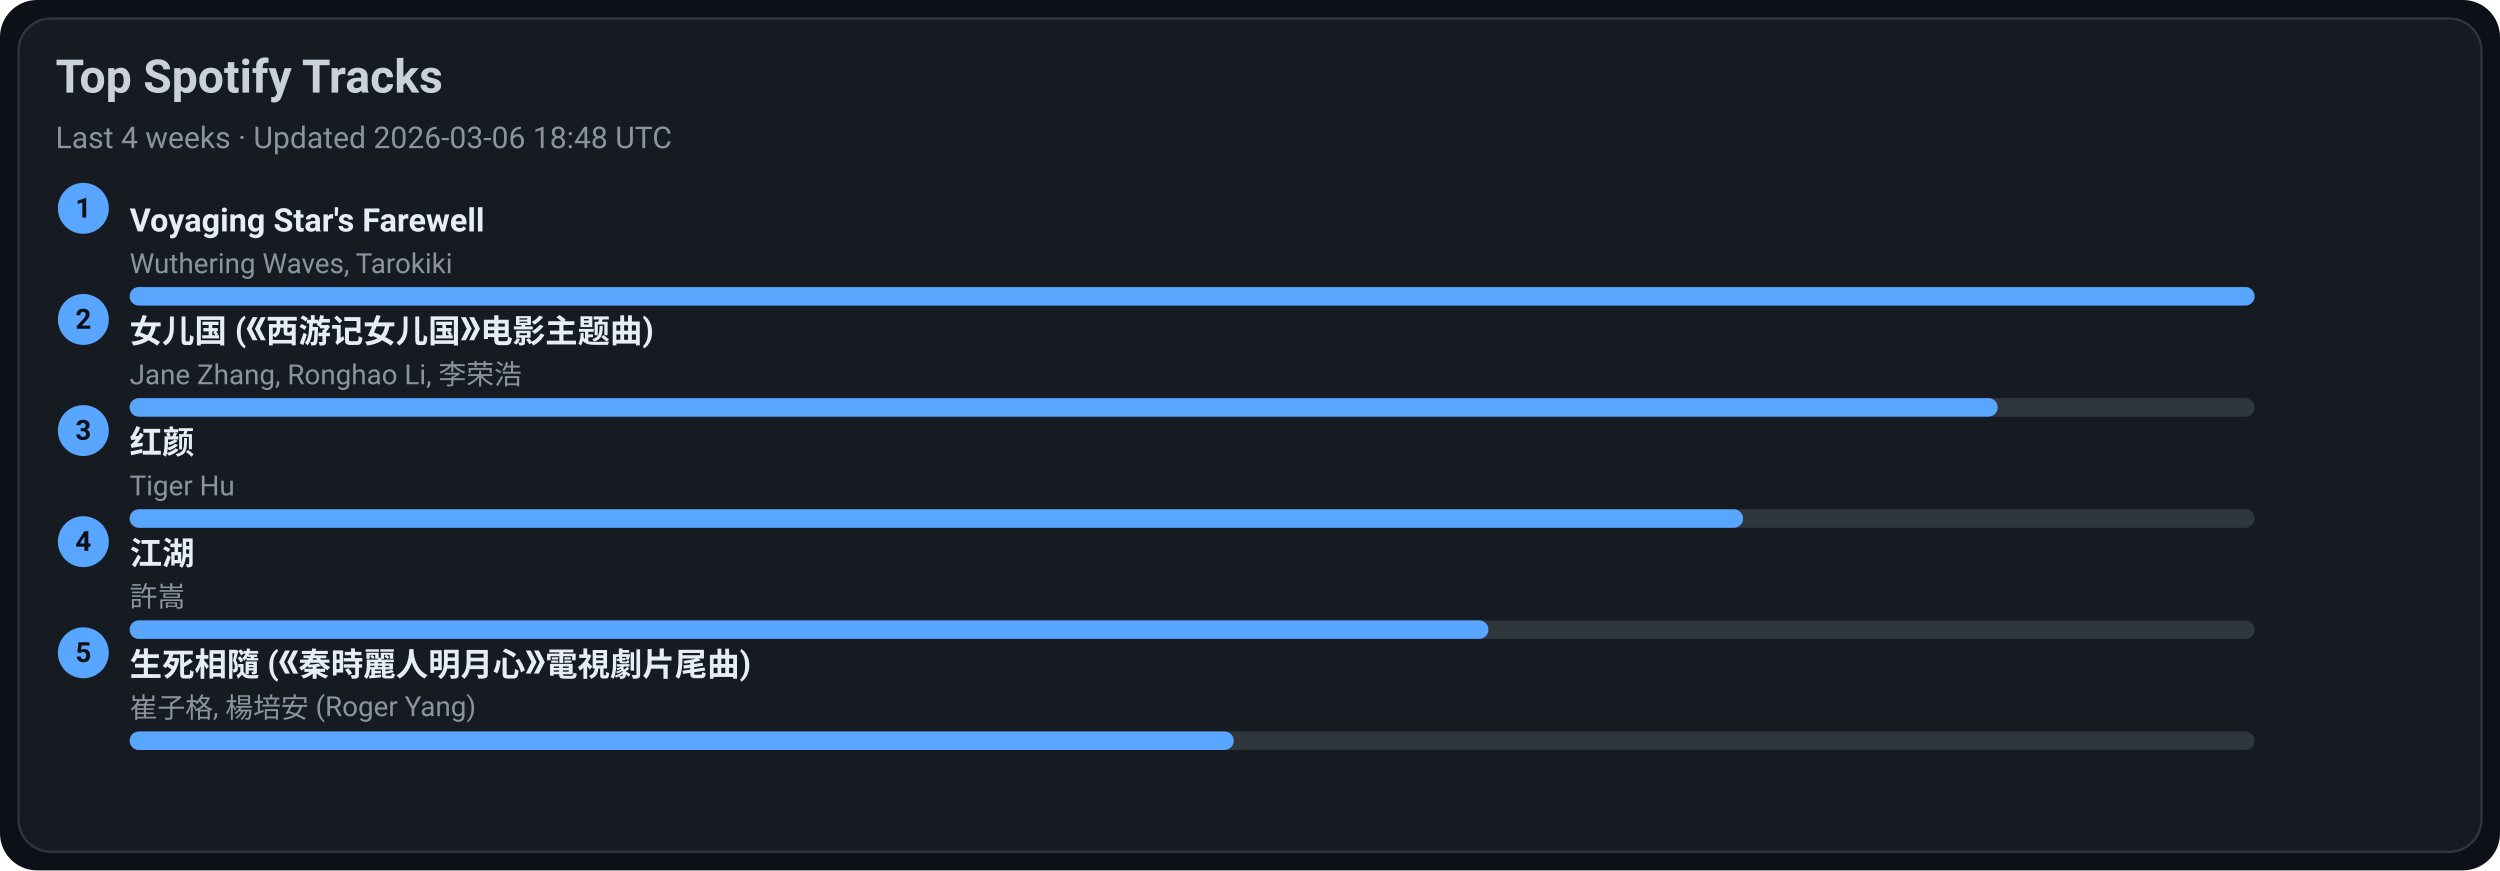
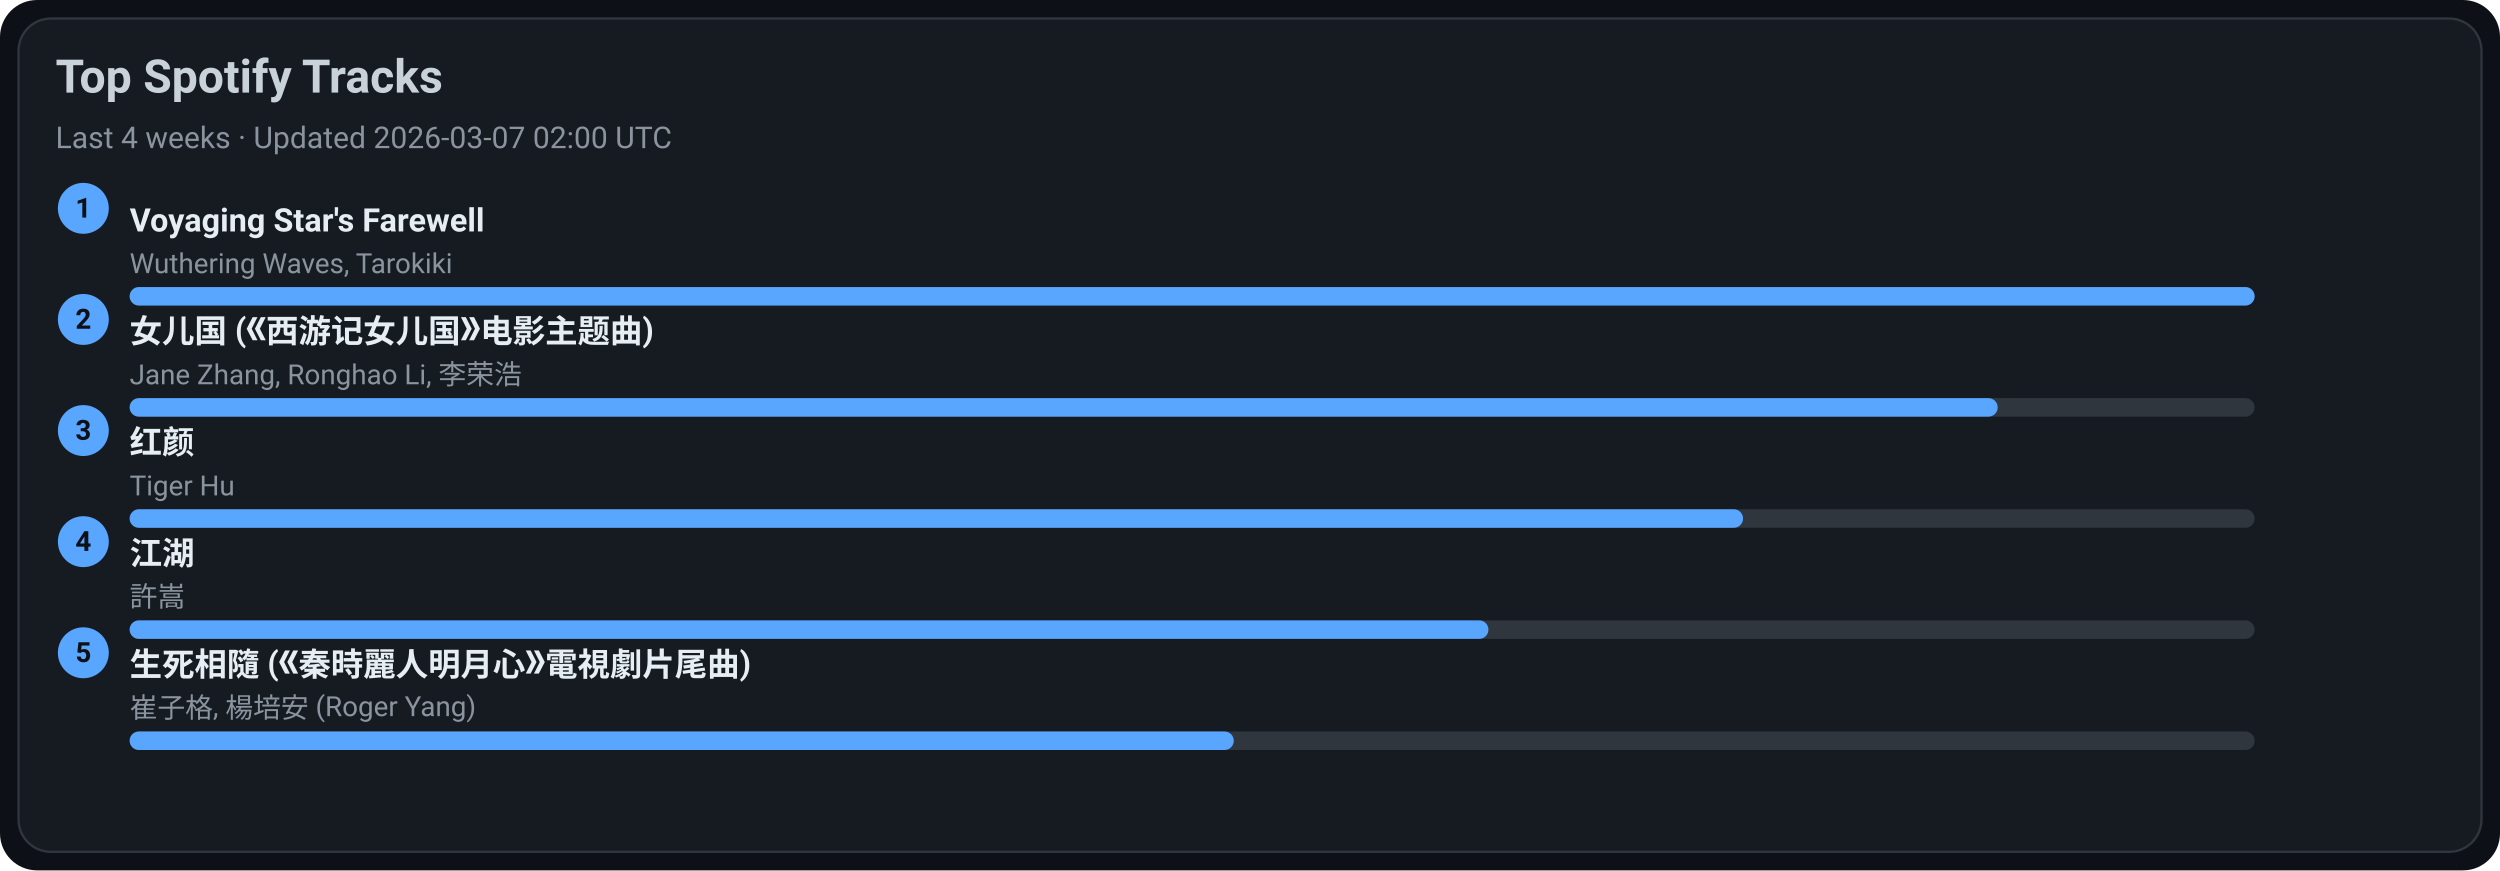
<svg xmlns="http://www.w3.org/2000/svg" width="1080" height="376" viewBox="0 0 1080 376">
  <style>text{font-family:-apple-system,BlinkMacSystemFont,Segoe UI,Roboto,Ubuntu,Helvetica Neue,Arial,Noto Sans,sans-serif}</style>
  <rect width="1080" height="376" rx="16" fill="#0d1117" />
  <rect x="8" y="8" width="1064" height="360" rx="14" fill="#161b22" stroke="#30363d" />
  <text x="24" y="40" font-size="20" fill="#c9d1d9" font-weight="600">Top Spotify Tracks</text>
-   <text x="24" y="64" font-size="13" fill="#8b949e">Last 4 weeks · Updated 2026-03-06 18:48 UTC</text>
+   <text x="24" y="64" font-size="13" fill="#8b949e">Last 4 weeks · Updated 2026-03-07 02:00 UTC</text>
  <circle cx="36" cy="90" r="11" fill="#58a6ff" />
  <text x="36" y="94" text-anchor="middle" font-size="12" fill="#0d1117" font-weight="700">1</text>
  <a href="https://open.spotify.com/track/3uI2KolgU1Pt41ywffsggr" target="_blank" rel="noopener noreferrer">
    <text x="56" y="100" font-size="14" fill="#e6edf3" font-weight="600">Voyaging Star's Farewell</text>
  </a>
  <text x="56" y="118" font-size="12" fill="#8b949e">Wuthering Waves, Tarokiki</text>
  <rect x="56" y="124" width="918" height="8" rx="4" fill="#30363d" />
  <rect x="56" y="124" width="918" height="8" rx="4" fill="#58a6ff" />
  <circle cx="36" cy="138" r="11" fill="#58a6ff" />
  <text x="36" y="142" text-anchor="middle" font-size="12" fill="#0d1117" font-weight="700">2</text>
  <a href="https://open.spotify.com/track/5vfCdwOheQGcrR91ATpL2k" target="_blank" rel="noopener noreferrer">
    <text x="56" y="148" font-size="14" fill="#e6edf3" font-weight="600">女儿国 (《西游记女儿国》电影主题曲)</text>
  </a>
  <text x="56" y="166" font-size="12" fill="#8b949e">Jane Zhang, Ronghao Li, 李荣浩</text>
  <rect x="56" y="172" width="918" height="8" rx="4" fill="#30363d" />
  <rect x="56" y="172" width="807" height="8" rx="4" fill="#58a6ff" />
  <circle cx="36" cy="186" r="11" fill="#58a6ff" />
  <text x="36" y="190" text-anchor="middle" font-size="12" fill="#0d1117" font-weight="700">3</text>
  <a href="https://open.spotify.com/track/6Q7OE4tvrUOIvIDY2EC5Im" target="_blank" rel="noopener noreferrer">
    <text x="56" y="196" font-size="14" fill="#e6edf3" font-weight="600">红颜</text>
  </a>
  <text x="56" y="214" font-size="12" fill="#8b949e">Tiger Hu</text>
  <rect x="56" y="220" width="918" height="8" rx="4" fill="#30363d" />
  <rect x="56" y="220" width="697" height="8" rx="4" fill="#58a6ff" />
  <circle cx="36" cy="234" r="11" fill="#58a6ff" />
  <text x="36" y="238" text-anchor="middle" font-size="12" fill="#0d1117" font-weight="700">4</text>
  <a href="https://open.spotify.com/track/03PCdwqajii1xgp7WIozzC" target="_blank" rel="noopener noreferrer">
    <text x="56" y="244" font-size="14" fill="#e6edf3" font-weight="600">江湖</text>
  </a>
  <text x="56" y="262" font-size="12" fill="#8b949e">許嵩</text>
  <rect x="56" y="268" width="918" height="8" rx="4" fill="#30363d" />
  <rect x="56" y="268" width="587" height="8" rx="4" fill="#58a6ff" />
  <circle cx="36" cy="282" r="11" fill="#58a6ff" />
  <text x="36" y="286" text-anchor="middle" font-size="12" fill="#0d1117" font-weight="700">5</text>
  <a href="https://open.spotify.com/track/6qiDtcYiZOQ4HRuC8U55EM" target="_blank" rel="noopener noreferrer">
    <text x="56" y="292" font-size="14" fill="#e6edf3" font-weight="600">生死相隨 (《秦時麗人明月心》電視劇片尾曲)</text>
  </a>
  <text x="56" y="310" font-size="12" fill="#8b949e">崔子格, 楊培安 (Roger Yang)</text>
  <rect x="56" y="316" width="918" height="8" rx="4" fill="#30363d" />
  <rect x="56" y="316" width="477" height="8" rx="4" fill="#58a6ff" />
</svg>
